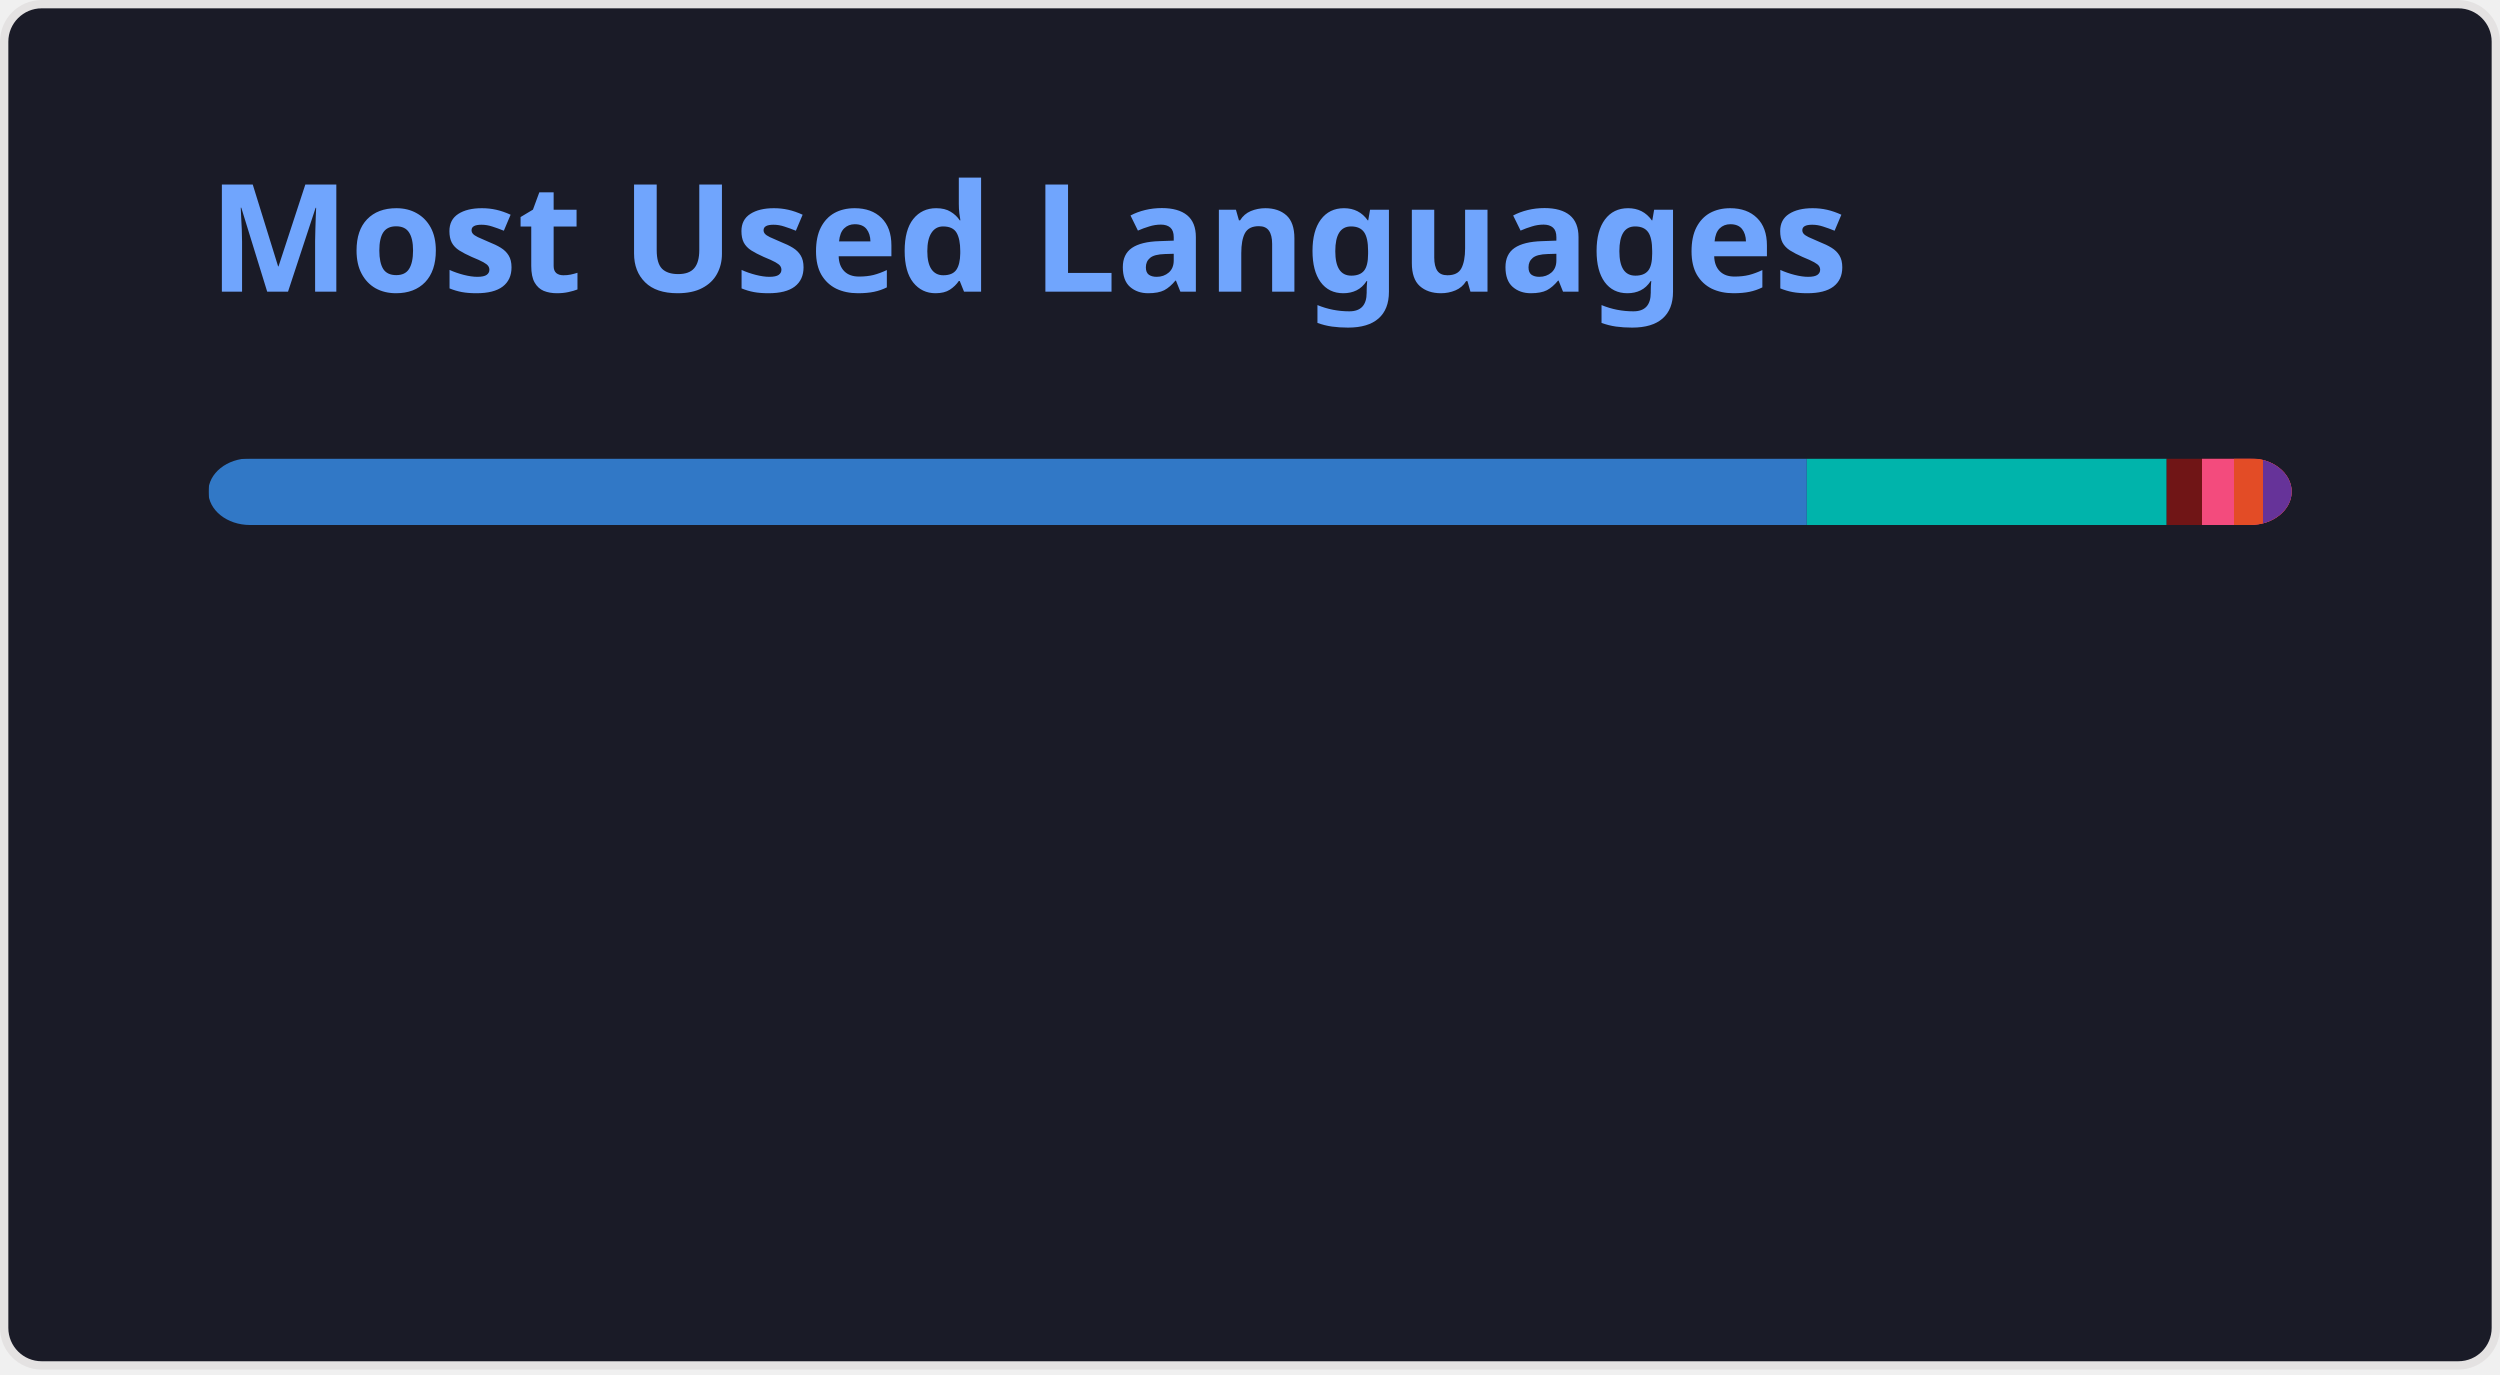
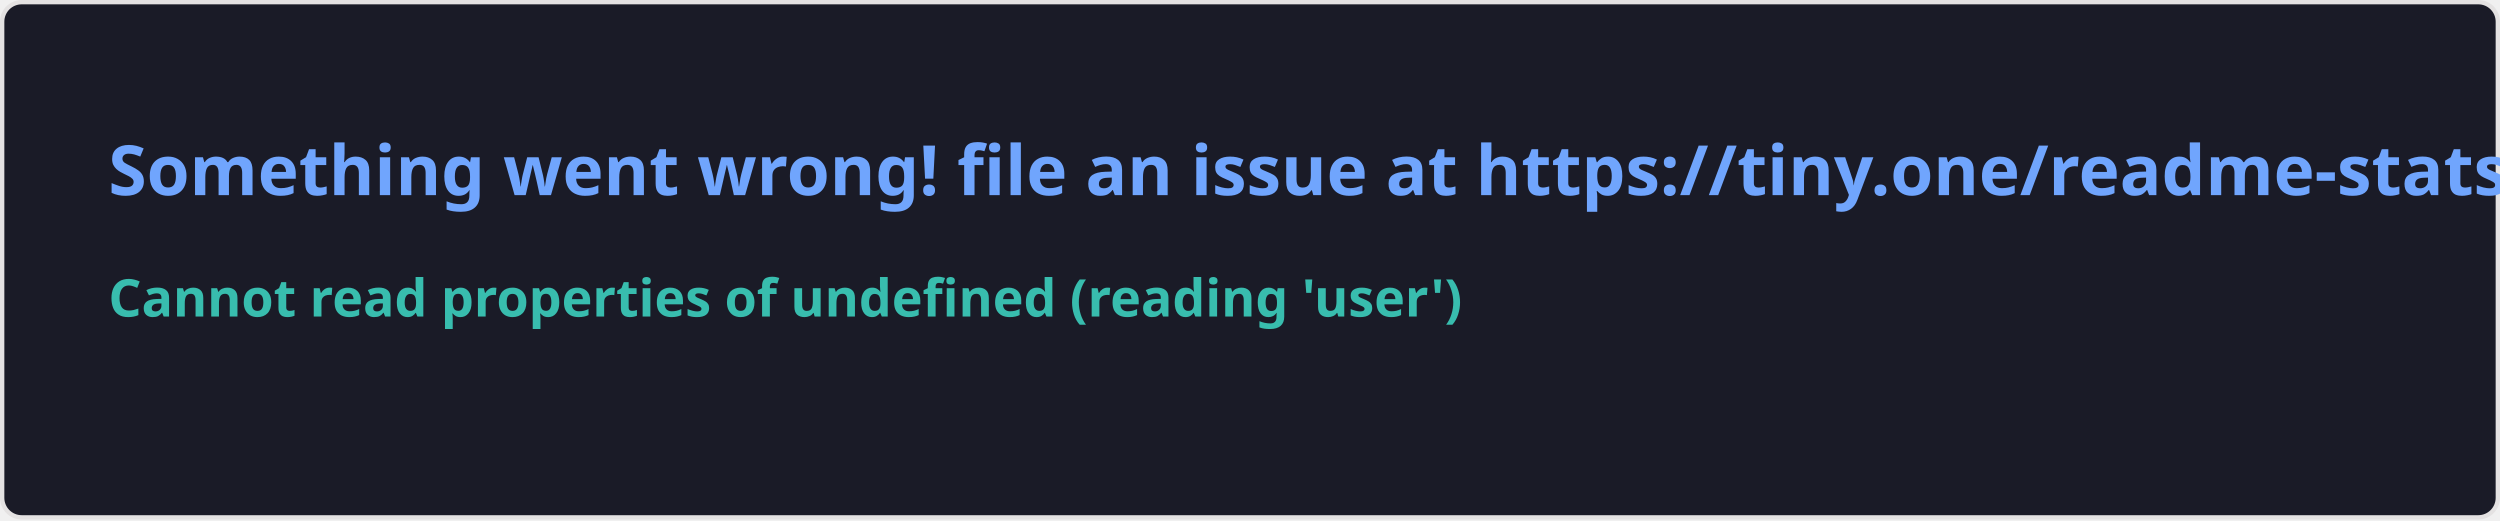
- <svg xmlns="http://www.w3.org/2000/svg" width="300" height="165" viewBox="0 0 300 165" fill="none" role="img" aria-labelledby="descId">
+ <svg xmlns="http://www.w3.org/2000/svg" width="576.5" height="120" viewBox="0 0 576.5 120" fill="#1a1b27">
  <style>
-           .header {
-             font: 600 18px 'Segoe UI', Ubuntu, Sans-Serif;
-             fill: #70a5fd;
-             animation: fadeInAnimation 0.8s ease-in-out forwards;
-           }
-           @supports(-moz-appearance: auto) {
-             /* Selector detects Firefox */
-             .header { font-size: 15.5px; }
-           }
-           
-     @keyframes slideInAnimation {
-       from {
-         width: 0;
-       }
-       to {
-         width: calc(100%-100px);
-       }
-     }
-     @keyframes growWidthAnimation {
-       from {
-         width: 0;
-       }
-       to {
-         width: 100%;
-       }
-     }
-     .stat {
-       font: 600 14px 'Segoe UI', Ubuntu, "Helvetica Neue", Sans-Serif; fill: #38bdae;
-     }
-     @supports(-moz-appearance: auto) {
-       /* Selector detects Firefox */
-       .stat { font-size:12px; }
-     }
-     .bold { font-weight: 700 }
-     .lang-name {
-       font: 400 11px "Segoe UI", Ubuntu, Sans-Serif;
-       fill: #38bdae;
-     }
-     .stagger {
-       opacity: 0;
-       animation: fadeInAnimation 0.3s ease-in-out forwards;
-     }
-     #rect-mask rect{
-       animation: slideInAnimation 1s ease-in-out forwards;
-     }
-     .lang-progress{
-       animation: growWidthAnimation 0.6s ease-in-out forwards;
-     }
-     
- 
-           
-       /* Animations */
-       @keyframes scaleInAnimation {
-         from {
-           transform: translate(-5px, 5px) scale(0);
-         }
-         to {
-           transform: translate(-5px, 5px) scale(1);
-         }
-       }
-       @keyframes fadeInAnimation {
-         from {
-           opacity: 0;
-         }
-         to {
-           opacity: 1;
-         }
-       }
-     
-           
-         </style>
-   <rect data-testid="card-bg" x="0.5" y="0.5" rx="4.5" height="99%" stroke="#e4e2e2" width="299" fill="#1a1b27" stroke-opacity="1" />
-   <g data-testid="card-title" transform="translate(25, 35)">
-     <g transform="translate(0, 0)">
-       <text x="0" y="0" class="header" data-testid="header">Most Used Languages</text>
-     </g>
-   </g>
-   <g data-testid="main-card-body" transform="translate(0, 55)">
-     <svg data-testid="lang-items" x="25">
-       <mask id="rect-mask">
-         <rect x="0" y="0" width="250" height="8" fill="white" rx="5" />
-       </mask>
-       <rect mask="url(#rect-mask)" data-testid="lang-progress" x="0" y="0" width="191.82" height="8" fill="#3178c6" />
-       <rect mask="url(#rect-mask)" data-testid="lang-progress" x="191.82" y="0" width="43.18" height="8" fill="#00B4AB" />
-       <rect mask="url(#rect-mask)" data-testid="lang-progress" x="235" y="0" width="14.24" height="8" fill="#701516" />
-       <rect mask="url(#rect-mask)" data-testid="lang-progress" x="239.24" y="0" width="13.84" height="8" fill="#f34b7d" />
-       <rect mask="url(#rect-mask)" data-testid="lang-progress" x="243.08" y="0" width="13.48" height="8" fill="#e34c26" />
-       <rect mask="url(#rect-mask)" data-testid="lang-progress" x="246.56" y="0" width="13.44" height="8" fill="#663399" />
-       <g transform="translate(0, 25)">
-         <g transform="translate(0, 0)">
-           <g transform="translate(0, 0)">
-             <g class="stagger" style="animation-delay: 450ms">
-               <circle cx="5" cy="6" r="5" fill="#3178c6" />
-               <text data-testid="lang-name" x="15" y="10" class="lang-name">
-         TypeScript 76.73%
-       </text>
-             </g>
-           </g>
-           <g transform="translate(0, 25)">
-             <g class="stagger" style="animation-delay: 600ms">
-               <circle cx="5" cy="6" r="5" fill="#00B4AB" />
-               <text data-testid="lang-name" x="15" y="10" class="lang-name">
-         Dart 17.27%
-       </text>
-             </g>
-           </g>
-           <g transform="translate(0, 50)">
-             <g class="stagger" style="animation-delay: 750ms">
-               <circle cx="5" cy="6" r="5" fill="#701516" />
-               <text data-testid="lang-name" x="15" y="10" class="lang-name">
-         Ruby 1.70%
-       </text>
-             </g>
-           </g>
-         </g>
-         <g transform="translate(150, 0)">
-           <g transform="translate(0, 0)">
-             <g class="stagger" style="animation-delay: 450ms">
-               <circle cx="5" cy="6" r="5" fill="#f34b7d" />
-               <text data-testid="lang-name" x="15" y="10" class="lang-name">
-         C++ 1.53%
-       </text>
-             </g>
-           </g>
-           <g transform="translate(0, 25)">
-             <g class="stagger" style="animation-delay: 600ms">
-               <circle cx="5" cy="6" r="5" fill="#e34c26" />
-               <text data-testid="lang-name" x="15" y="10" class="lang-name">
-         HTML 1.39%
-       </text>
-             </g>
-           </g>
-           <g transform="translate(0, 50)">
-             <g class="stagger" style="animation-delay: 750ms">
-               <circle cx="5" cy="6" r="5" fill="#663399" />
-               <text data-testid="lang-name" x="15" y="10" class="lang-name">
-         CSS 1.38%
-       </text>
-             </g>
-           </g>
-         </g>
-       </g>
-     </svg>
-   </g>
+     .text { font: 600 16px 'Segoe UI', Ubuntu, Sans-Serif; fill: #70a5fd }
+     .small { font: 600 12px 'Segoe UI', Ubuntu, Sans-Serif; fill: #38bdae }
+     .gray { fill: #858585 }
+     </style>
+   <rect x="0.5" y="0.5" width="575.5" height="99%" rx="4.5" fill="#1a1b27" stroke="#e4e2e2" />
+   <text x="25" y="45" class="text">Something went wrong! file an issue at https://tiny.one/readme-stats</text>
+   <text data-testid="message" x="25" y="55" class="text small">
+     <tspan x="25" dy="18">Cannot read properties of undefined (reading 'user')</tspan>
+     <tspan x="25" dy="18" class="gray" />
+   </text>
</svg>
